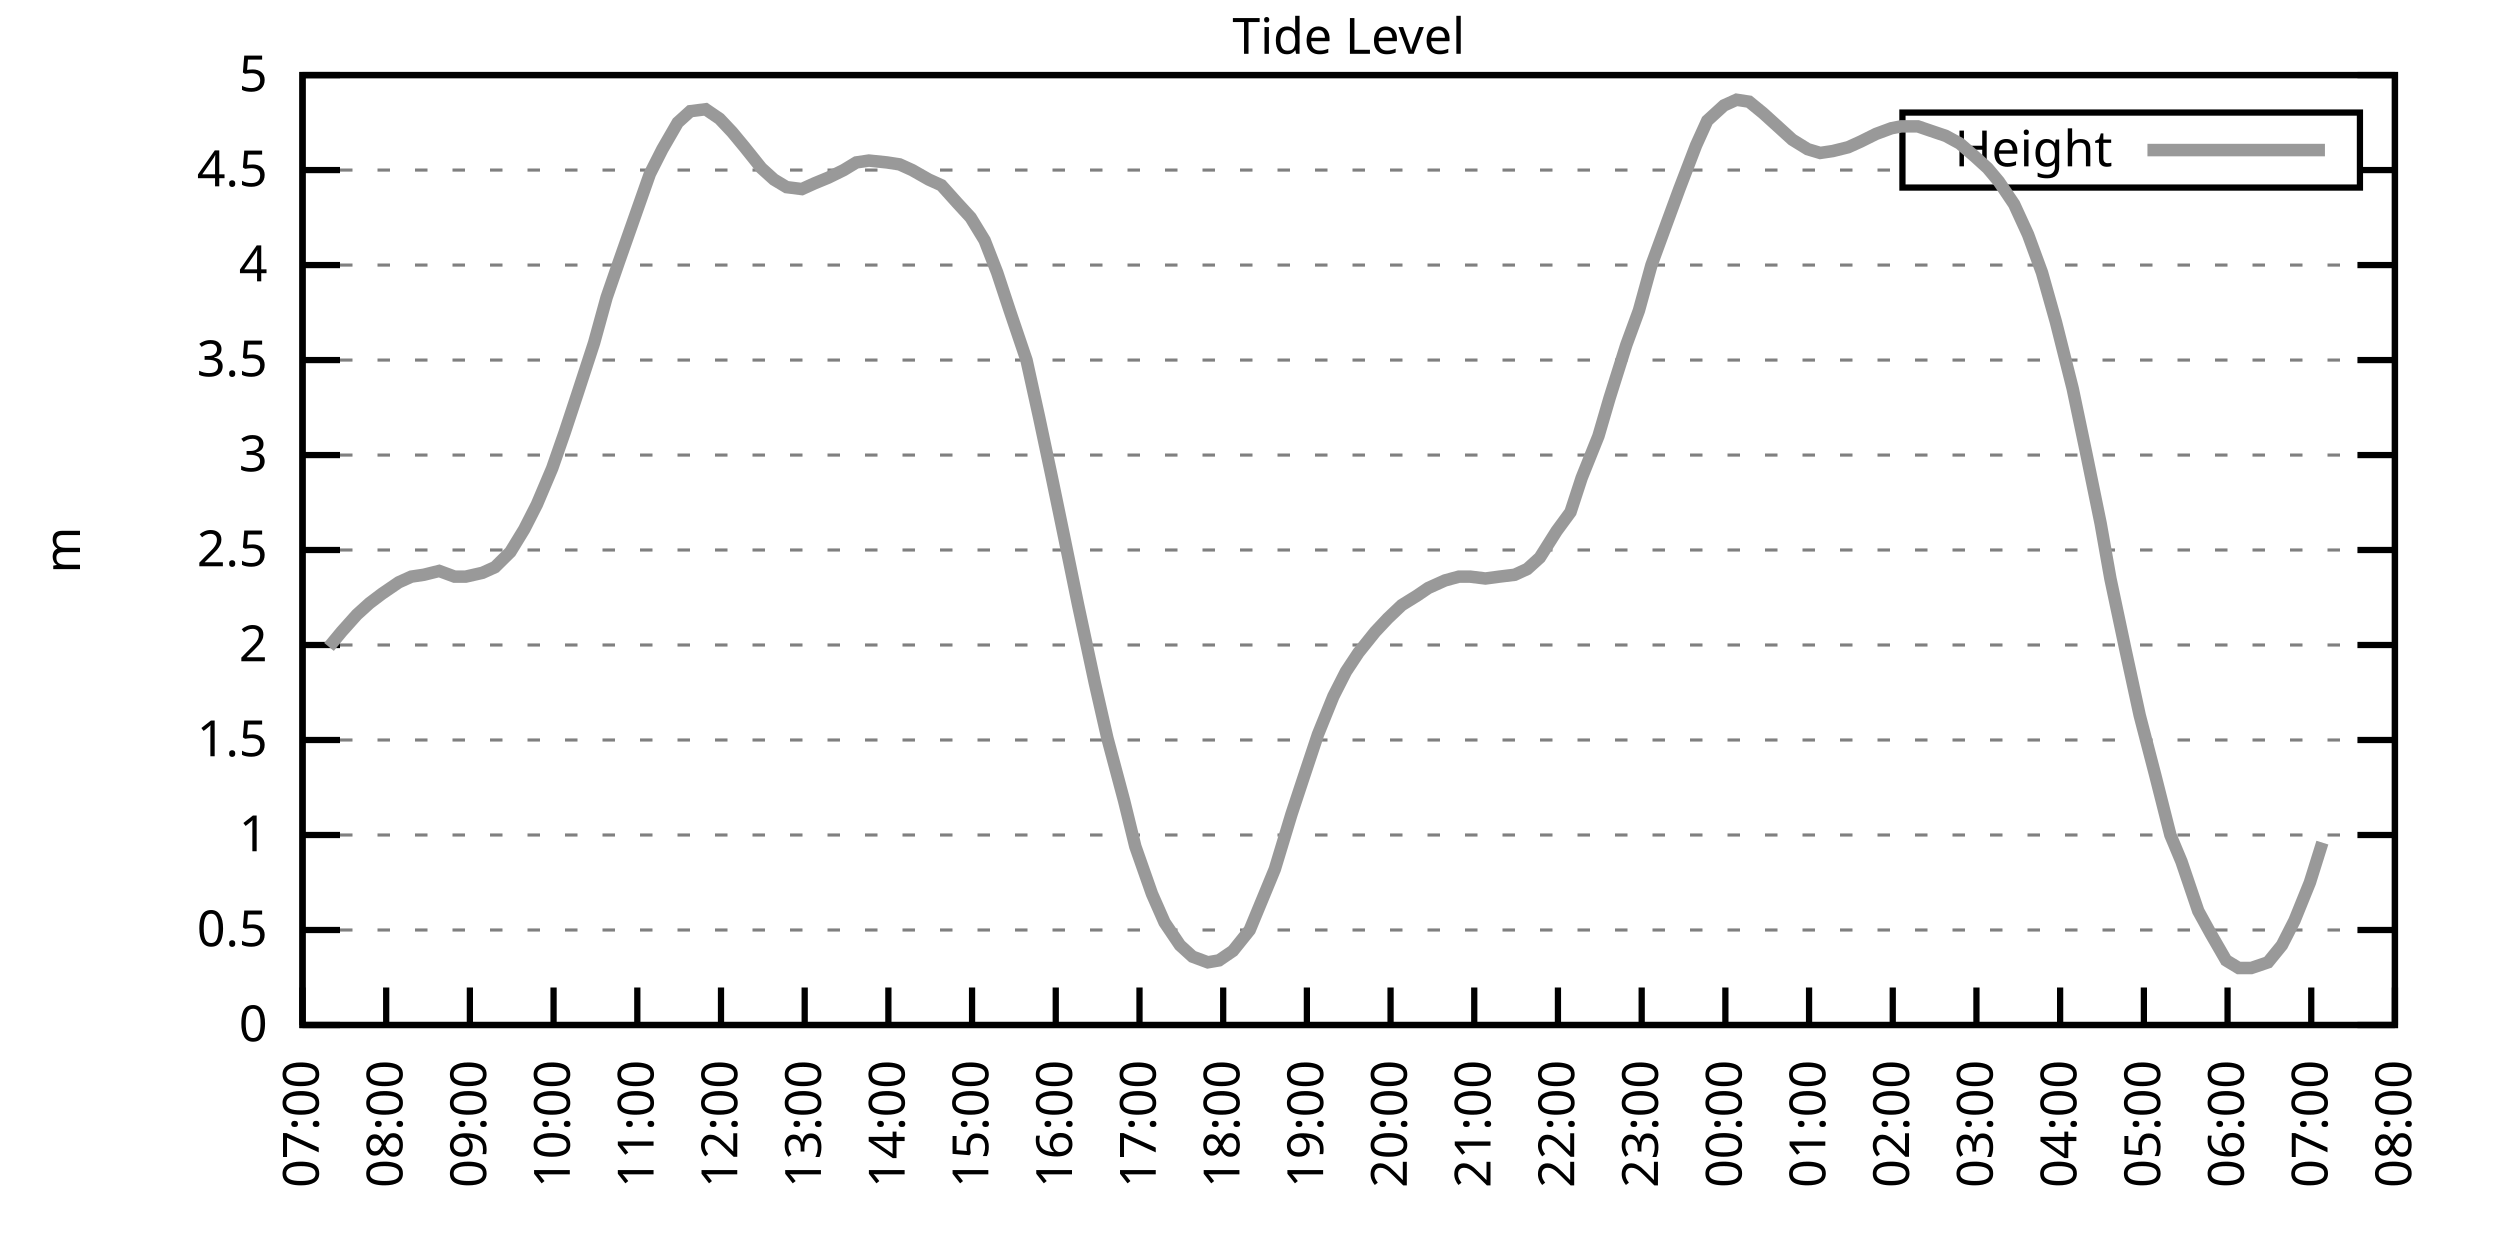
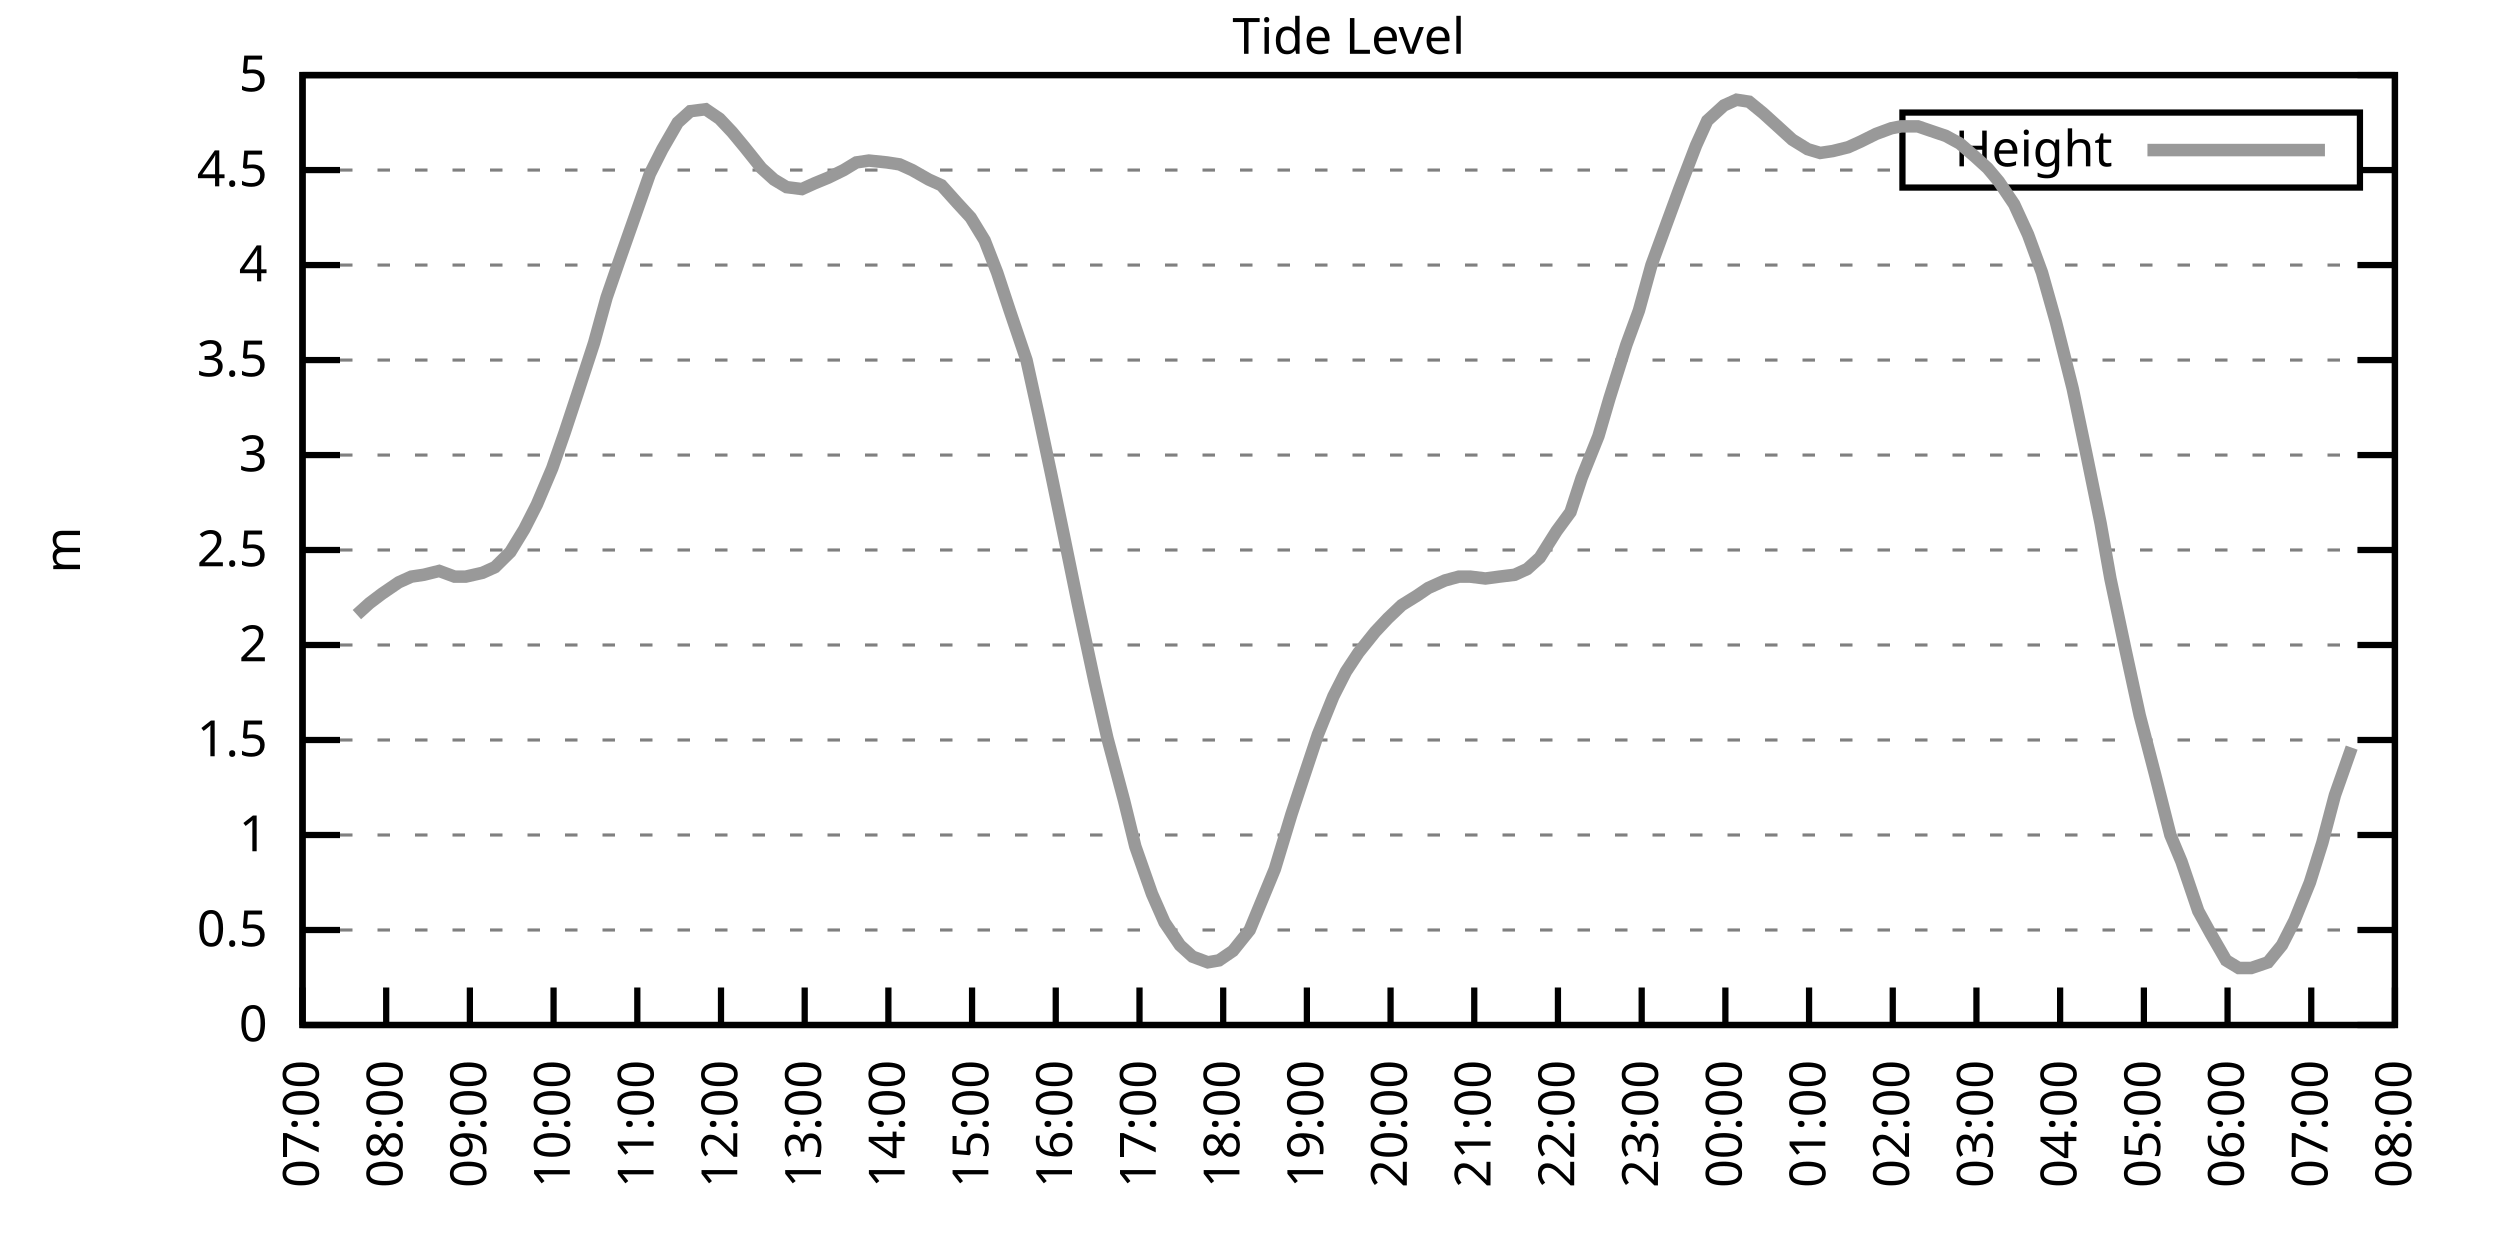
<svg xmlns="http://www.w3.org/2000/svg" xmlns:xlink="http://www.w3.org/1999/xlink" width="400" height="200" viewBox="0 0 400 200">
  <g id="gnuplot_canvas">
    <rect x="0" y="0" width="400" height="200" fill="none" />
    <defs>
      <circle id="gpDot" r="0.5" stroke-width="0.5" stroke="currentColor" />
      <path id="gpPt0" stroke-width="0.333" stroke="currentColor" d="M-1,0 h2 M0,-1 v2" />
      <path id="gpPt1" stroke-width="0.333" stroke="currentColor" d="M-1,-1 L1,1 M1,-1 L-1,1" />
      <path id="gpPt2" stroke-width="0.333" stroke="currentColor" d="M-1,0 L1,0 M0,-1 L0,1 M-1,-1 L1,1 M-1,1 L1,-1" />
      <rect id="gpPt3" stroke-width="0.333" stroke="currentColor" x="-1" y="-1" width="2" height="2" />
      <rect id="gpPt4" stroke-width="0.333" stroke="currentColor" fill="currentColor" x="-1" y="-1" width="2" height="2" />
      <circle id="gpPt5" stroke-width="0.333" stroke="currentColor" cx="0" cy="0" r="1" />
      <use xlink:href="#gpPt5" id="gpPt6" fill="currentColor" stroke="none" />
      <path id="gpPt7" stroke-width="0.333" stroke="currentColor" d="M0,-1.33 L-1.33,0.67 L1.33,0.67 z" />
      <use xlink:href="#gpPt7" id="gpPt8" fill="currentColor" stroke="none" />
      <use xlink:href="#gpPt7" id="gpPt9" stroke="currentColor" transform="rotate(180)" />
      <use xlink:href="#gpPt9" id="gpPt10" fill="currentColor" stroke="none" />
      <use xlink:href="#gpPt3" id="gpPt11" stroke="currentColor" transform="rotate(45)" />
      <use xlink:href="#gpPt11" id="gpPt12" fill="currentColor" stroke="none" />
      <path id="gpPt13" stroke-width="0.333" stroke="currentColor" d="M0,1.330 L1.265,0.411 L0.782,-1.067 L-0.782,-1.076 L-1.265,0.411 z" />
      <use xlink:href="#gpPt13" id="gpPt14" fill="currentColor" stroke="none" />
      <filter id="textbox" filterUnits="objectBoundingBox" x="0" y="0" height="1" width="1">
        <feFlood flood-color="white" flood-opacity="1" result="bgnd" />
        <feComposite in="SourceGraphic" in2="bgnd" operator="atop" />
      </filter>
      <filter id="greybox" filterUnits="objectBoundingBox" x="0" y="0" height="1" width="1">
        <feFlood flood-color="lightgrey" flood-opacity="1" result="grey" />
        <feComposite in="SourceGraphic" in2="grey" operator="atop" />
      </filter>
    </defs>
    <g fill="none" color="white" stroke="currentColor" stroke-width="1.00" stroke-linecap="butt" stroke-linejoin="miter">
</g>
    <g fill="none" color="black" stroke="currentColor" stroke-width="1.00" stroke-linecap="butt" stroke-linejoin="miter">
      <g stroke="none" shape-rendering="crispEdges">
        <polygon fill="rgb(255, 255, 255)" points="48.40,164.00 383.18,164.00 383.18,12.02 48.40,12.02 " />
      </g>
    </g>
    <g fill="none" color="black" stroke="currentColor" stroke-width="1.00" stroke-linecap="butt" stroke-linejoin="miter">
</g>
    <g fill="none" color="black" stroke="black" stroke-width="0.50" stroke-linecap="butt" stroke-linejoin="miter">
</g>
    <g fill="none" color="gray" stroke="currentColor" stroke-width="0.50" stroke-linecap="butt" stroke-linejoin="miter">
      <path stroke="gray" stroke-dasharray="2,4" class="gridline" d="M48.40,164.00 L383.19,164.00  " />
    </g>
    <g fill="none" color="gray" stroke="gray" stroke-width="1.00" stroke-linecap="butt" stroke-linejoin="miter">
</g>
    <g fill="none" color="black" stroke="currentColor" stroke-width="1.00" stroke-linecap="butt" stroke-linejoin="miter">
      <path stroke="black" d="M48.40,164.00 L54.40,164.00 M383.19,164.00 L377.19,164.00  " />
      <g transform="translate(42.80,166.60)" stroke="none" fill="black" font-family="Sans" font-size="8.00" text-anchor="end">
        <text>
          <tspan font-family="Sans"> 0</tspan>
        </text>
      </g>
    </g>
    <g fill="none" color="black" stroke="currentColor" stroke-width="1.00" stroke-linecap="butt" stroke-linejoin="miter">
</g>
    <g fill="none" color="black" stroke="black" stroke-width="0.50" stroke-linecap="butt" stroke-linejoin="miter">
</g>
    <g fill="none" color="gray" stroke="currentColor" stroke-width="0.50" stroke-linecap="butt" stroke-linejoin="miter">
      <path stroke="gray" stroke-dasharray="2,4" class="gridline" d="M48.40,148.80 L383.19,148.80  " />
    </g>
    <g fill="none" color="gray" stroke="gray" stroke-width="1.00" stroke-linecap="butt" stroke-linejoin="miter">
</g>
    <g fill="none" color="black" stroke="currentColor" stroke-width="1.00" stroke-linecap="butt" stroke-linejoin="miter">
      <path stroke="black" d="M48.40,148.80 L54.40,148.80 M383.19,148.80 L377.19,148.80  " />
      <g transform="translate(42.80,151.40)" stroke="none" fill="black" font-family="Sans" font-size="8.00" text-anchor="end">
        <text>
          <tspan font-family="Sans"> 0.5</tspan>
        </text>
      </g>
    </g>
    <g fill="none" color="black" stroke="currentColor" stroke-width="1.00" stroke-linecap="butt" stroke-linejoin="miter">
</g>
    <g fill="none" color="black" stroke="black" stroke-width="0.50" stroke-linecap="butt" stroke-linejoin="miter">
</g>
    <g fill="none" color="gray" stroke="currentColor" stroke-width="0.50" stroke-linecap="butt" stroke-linejoin="miter">
      <path stroke="gray" stroke-dasharray="2,4" class="gridline" d="M48.40,133.60 L383.19,133.60  " />
    </g>
    <g fill="none" color="gray" stroke="gray" stroke-width="1.00" stroke-linecap="butt" stroke-linejoin="miter">
</g>
    <g fill="none" color="black" stroke="currentColor" stroke-width="1.00" stroke-linecap="butt" stroke-linejoin="miter">
      <path stroke="black" d="M48.40,133.60 L54.40,133.60 M383.19,133.60 L377.19,133.60  " />
      <g transform="translate(42.80,136.20)" stroke="none" fill="black" font-family="Sans" font-size="8.00" text-anchor="end">
        <text>
          <tspan font-family="Sans"> 1</tspan>
        </text>
      </g>
    </g>
    <g fill="none" color="black" stroke="currentColor" stroke-width="1.00" stroke-linecap="butt" stroke-linejoin="miter">
</g>
    <g fill="none" color="black" stroke="black" stroke-width="0.50" stroke-linecap="butt" stroke-linejoin="miter">
</g>
    <g fill="none" color="gray" stroke="currentColor" stroke-width="0.50" stroke-linecap="butt" stroke-linejoin="miter">
      <path stroke="gray" stroke-dasharray="2,4" class="gridline" d="M48.40,118.40 L383.19,118.40  " />
    </g>
    <g fill="none" color="gray" stroke="gray" stroke-width="1.00" stroke-linecap="butt" stroke-linejoin="miter">
</g>
    <g fill="none" color="black" stroke="currentColor" stroke-width="1.00" stroke-linecap="butt" stroke-linejoin="miter">
      <path stroke="black" d="M48.40,118.40 L54.40,118.40 M383.19,118.40 L377.19,118.40  " />
      <g transform="translate(42.80,121.00)" stroke="none" fill="black" font-family="Sans" font-size="8.00" text-anchor="end">
        <text>
          <tspan font-family="Sans"> 1.5</tspan>
        </text>
      </g>
    </g>
    <g fill="none" color="black" stroke="currentColor" stroke-width="1.00" stroke-linecap="butt" stroke-linejoin="miter">
</g>
    <g fill="none" color="black" stroke="black" stroke-width="0.50" stroke-linecap="butt" stroke-linejoin="miter">
</g>
    <g fill="none" color="gray" stroke="currentColor" stroke-width="0.50" stroke-linecap="butt" stroke-linejoin="miter">
      <path stroke="gray" stroke-dasharray="2,4" class="gridline" d="M48.40,103.20 L383.19,103.20  " />
    </g>
    <g fill="none" color="gray" stroke="gray" stroke-width="1.00" stroke-linecap="butt" stroke-linejoin="miter">
</g>
    <g fill="none" color="black" stroke="currentColor" stroke-width="1.00" stroke-linecap="butt" stroke-linejoin="miter">
      <path stroke="black" d="M48.40,103.20 L54.40,103.20 M383.19,103.20 L377.19,103.20  " />
      <g transform="translate(42.80,105.80)" stroke="none" fill="black" font-family="Sans" font-size="8.00" text-anchor="end">
        <text>
          <tspan font-family="Sans"> 2</tspan>
        </text>
      </g>
    </g>
    <g fill="none" color="black" stroke="currentColor" stroke-width="1.00" stroke-linecap="butt" stroke-linejoin="miter">
</g>
    <g fill="none" color="black" stroke="black" stroke-width="0.50" stroke-linecap="butt" stroke-linejoin="miter">
</g>
    <g fill="none" color="gray" stroke="currentColor" stroke-width="0.50" stroke-linecap="butt" stroke-linejoin="miter">
      <path stroke="gray" stroke-dasharray="2,4" class="gridline" d="M48.40,88.00 L383.19,88.00  " />
    </g>
    <g fill="none" color="gray" stroke="gray" stroke-width="1.00" stroke-linecap="butt" stroke-linejoin="miter">
</g>
    <g fill="none" color="black" stroke="currentColor" stroke-width="1.00" stroke-linecap="butt" stroke-linejoin="miter">
      <path stroke="black" d="M48.40,88.00 L54.40,88.00 M383.19,88.00 L377.19,88.00  " />
      <g transform="translate(42.80,90.60)" stroke="none" fill="black" font-family="Sans" font-size="8.00" text-anchor="end">
        <text>
          <tspan font-family="Sans"> 2.5</tspan>
        </text>
      </g>
    </g>
    <g fill="none" color="black" stroke="currentColor" stroke-width="1.00" stroke-linecap="butt" stroke-linejoin="miter">
</g>
    <g fill="none" color="black" stroke="black" stroke-width="0.50" stroke-linecap="butt" stroke-linejoin="miter">
</g>
    <g fill="none" color="gray" stroke="currentColor" stroke-width="0.50" stroke-linecap="butt" stroke-linejoin="miter">
      <path stroke="gray" stroke-dasharray="2,4" class="gridline" d="M48.40,72.81 L383.19,72.81  " />
    </g>
    <g fill="none" color="gray" stroke="gray" stroke-width="1.00" stroke-linecap="butt" stroke-linejoin="miter">
</g>
    <g fill="none" color="black" stroke="currentColor" stroke-width="1.00" stroke-linecap="butt" stroke-linejoin="miter">
      <path stroke="black" d="M48.40,72.81 L54.40,72.81 M383.19,72.81 L377.19,72.81  " />
      <g transform="translate(42.80,75.41)" stroke="none" fill="black" font-family="Sans" font-size="8.00" text-anchor="end">
        <text>
          <tspan font-family="Sans"> 3</tspan>
        </text>
      </g>
    </g>
    <g fill="none" color="black" stroke="currentColor" stroke-width="1.00" stroke-linecap="butt" stroke-linejoin="miter">
</g>
    <g fill="none" color="black" stroke="black" stroke-width="0.50" stroke-linecap="butt" stroke-linejoin="miter">
</g>
    <g fill="none" color="gray" stroke="currentColor" stroke-width="0.50" stroke-linecap="butt" stroke-linejoin="miter">
      <path stroke="gray" stroke-dasharray="2,4" class="gridline" d="M48.40,57.61 L383.19,57.61  " />
    </g>
    <g fill="none" color="gray" stroke="gray" stroke-width="1.00" stroke-linecap="butt" stroke-linejoin="miter">
</g>
    <g fill="none" color="black" stroke="currentColor" stroke-width="1.00" stroke-linecap="butt" stroke-linejoin="miter">
      <path stroke="black" d="M48.40,57.61 L54.40,57.61 M383.19,57.61 L377.19,57.61  " />
      <g transform="translate(42.80,60.21)" stroke="none" fill="black" font-family="Sans" font-size="8.00" text-anchor="end">
        <text>
          <tspan font-family="Sans"> 3.5</tspan>
        </text>
      </g>
    </g>
    <g fill="none" color="black" stroke="currentColor" stroke-width="1.00" stroke-linecap="butt" stroke-linejoin="miter">
</g>
    <g fill="none" color="black" stroke="black" stroke-width="0.50" stroke-linecap="butt" stroke-linejoin="miter">
</g>
    <g fill="none" color="gray" stroke="currentColor" stroke-width="0.50" stroke-linecap="butt" stroke-linejoin="miter">
      <path stroke="gray" stroke-dasharray="2,4" class="gridline" d="M48.40,42.41 L383.19,42.41  " />
    </g>
    <g fill="none" color="gray" stroke="gray" stroke-width="1.00" stroke-linecap="butt" stroke-linejoin="miter">
</g>
    <g fill="none" color="black" stroke="currentColor" stroke-width="1.00" stroke-linecap="butt" stroke-linejoin="miter">
      <path stroke="black" d="M48.40,42.41 L54.40,42.41 M383.19,42.41 L377.19,42.41  " />
      <g transform="translate(42.80,45.01)" stroke="none" fill="black" font-family="Sans" font-size="8.00" text-anchor="end">
        <text>
          <tspan font-family="Sans"> 4</tspan>
        </text>
      </g>
    </g>
    <g fill="none" color="black" stroke="currentColor" stroke-width="1.00" stroke-linecap="butt" stroke-linejoin="miter">
</g>
    <g fill="none" color="black" stroke="black" stroke-width="0.50" stroke-linecap="butt" stroke-linejoin="miter">
</g>
    <g fill="none" color="gray" stroke="currentColor" stroke-width="0.50" stroke-linecap="butt" stroke-linejoin="miter">
      <path stroke="gray" stroke-dasharray="2,4" class="gridline" d="M48.40,27.21 L304.39,27.21 M377.59,27.21 L383.19,27.21  " />
    </g>
    <g fill="none" color="gray" stroke="gray" stroke-width="1.00" stroke-linecap="butt" stroke-linejoin="miter">
</g>
    <g fill="none" color="black" stroke="currentColor" stroke-width="1.00" stroke-linecap="butt" stroke-linejoin="miter">
      <path stroke="black" d="M48.40,27.21 L54.40,27.21 M383.19,27.21 L377.19,27.21  " />
      <g transform="translate(42.80,29.81)" stroke="none" fill="black" font-family="Sans" font-size="8.00" text-anchor="end">
        <text>
          <tspan font-family="Sans"> 4.5</tspan>
        </text>
      </g>
    </g>
    <g fill="none" color="black" stroke="currentColor" stroke-width="1.00" stroke-linecap="butt" stroke-linejoin="miter">
</g>
    <g fill="none" color="black" stroke="black" stroke-width="0.50" stroke-linecap="butt" stroke-linejoin="miter">
</g>
    <g fill="none" color="gray" stroke="currentColor" stroke-width="0.50" stroke-linecap="butt" stroke-linejoin="miter">
      <path stroke="gray" stroke-dasharray="2,4" class="gridline" d="M48.40,12.01 L383.19,12.01  " />
    </g>
    <g fill="none" color="gray" stroke="gray" stroke-width="1.00" stroke-linecap="butt" stroke-linejoin="miter">
</g>
    <g fill="none" color="black" stroke="currentColor" stroke-width="1.00" stroke-linecap="butt" stroke-linejoin="miter">
      <path stroke="black" d="M48.40,12.01 L54.40,12.01 M383.19,12.01 L377.19,12.01  " />
      <g transform="translate(42.80,14.61)" stroke="none" fill="black" font-family="Sans" font-size="8.00" text-anchor="end">
        <text>
          <tspan font-family="Sans"> 5</tspan>
        </text>
      </g>
    </g>
    <g fill="none" color="black" stroke="currentColor" stroke-width="1.00" stroke-linecap="butt" stroke-linejoin="miter">
      <path stroke="black" d="M48.40,164.00 L48.40,158.00  " />
      <g transform="translate(51.00,169.60) rotate(270.00)" stroke="none" fill="black" font-family="Sans" font-size="8.00" text-anchor="end">
        <text>
          <tspan font-family="Sans">07:00</tspan>
        </text>
      </g>
    </g>
    <g fill="none" color="black" stroke="currentColor" stroke-width="1.00" stroke-linecap="butt" stroke-linejoin="miter">
      <path stroke="black" d="M61.79,164.00 L61.79,158.00  " />
      <g transform="translate(64.39,169.60) rotate(270.00)" stroke="none" fill="black" font-family="Sans" font-size="8.00" text-anchor="end">
        <text>
          <tspan font-family="Sans">08:00</tspan>
        </text>
      </g>
    </g>
    <g fill="none" color="black" stroke="currentColor" stroke-width="1.00" stroke-linecap="butt" stroke-linejoin="miter">
      <path stroke="black" d="M75.18,164.00 L75.18,158.00  " />
      <g transform="translate(77.78,169.60) rotate(270.00)" stroke="none" fill="black" font-family="Sans" font-size="8.00" text-anchor="end">
        <text>
          <tspan font-family="Sans">09:00</tspan>
        </text>
      </g>
    </g>
    <g fill="none" color="black" stroke="currentColor" stroke-width="1.00" stroke-linecap="butt" stroke-linejoin="miter">
      <path stroke="black" d="M88.57,164.00 L88.57,158.00  " />
      <g transform="translate(91.17,169.60) rotate(270.00)" stroke="none" fill="black" font-family="Sans" font-size="8.00" text-anchor="end">
        <text>
          <tspan font-family="Sans">10:00</tspan>
        </text>
      </g>
    </g>
    <g fill="none" color="black" stroke="currentColor" stroke-width="1.00" stroke-linecap="butt" stroke-linejoin="miter">
      <path stroke="black" d="M101.97,164.00 L101.97,158.00  " />
      <g transform="translate(104.57,169.60) rotate(270.00)" stroke="none" fill="black" font-family="Sans" font-size="8.00" text-anchor="end">
        <text>
          <tspan font-family="Sans">11:00</tspan>
        </text>
      </g>
    </g>
    <g fill="none" color="black" stroke="currentColor" stroke-width="1.00" stroke-linecap="butt" stroke-linejoin="miter">
      <path stroke="black" d="M115.36,164.00 L115.36,158.00  " />
      <g transform="translate(117.96,169.60) rotate(270.00)" stroke="none" fill="black" font-family="Sans" font-size="8.00" text-anchor="end">
        <text>
          <tspan font-family="Sans">12:00</tspan>
        </text>
      </g>
    </g>
    <g fill="none" color="black" stroke="currentColor" stroke-width="1.00" stroke-linecap="butt" stroke-linejoin="miter">
      <path stroke="black" d="M128.75,164.00 L128.75,158.00  " />
      <g transform="translate(131.35,169.60) rotate(270.00)" stroke="none" fill="black" font-family="Sans" font-size="8.00" text-anchor="end">
        <text>
          <tspan font-family="Sans">13:00</tspan>
        </text>
      </g>
    </g>
    <g fill="none" color="black" stroke="currentColor" stroke-width="1.00" stroke-linecap="butt" stroke-linejoin="miter">
      <path stroke="black" d="M142.14,164.00 L142.14,158.00  " />
      <g transform="translate(144.74,169.60) rotate(270.00)" stroke="none" fill="black" font-family="Sans" font-size="8.00" text-anchor="end">
        <text>
          <tspan font-family="Sans">14:00</tspan>
        </text>
      </g>
    </g>
    <g fill="none" color="black" stroke="currentColor" stroke-width="1.00" stroke-linecap="butt" stroke-linejoin="miter">
      <path stroke="black" d="M155.53,164.00 L155.53,158.00  " />
      <g transform="translate(158.13,169.60) rotate(270.00)" stroke="none" fill="black" font-family="Sans" font-size="8.00" text-anchor="end">
        <text>
          <tspan font-family="Sans">15:00</tspan>
        </text>
      </g>
    </g>
    <g fill="none" color="black" stroke="currentColor" stroke-width="1.00" stroke-linecap="butt" stroke-linejoin="miter">
      <path stroke="black" d="M168.92,164.00 L168.92,158.00  " />
      <g transform="translate(171.52,169.60) rotate(270.00)" stroke="none" fill="black" font-family="Sans" font-size="8.00" text-anchor="end">
        <text>
          <tspan font-family="Sans">16:00</tspan>
        </text>
      </g>
    </g>
    <g fill="none" color="black" stroke="currentColor" stroke-width="1.00" stroke-linecap="butt" stroke-linejoin="miter">
      <path stroke="black" d="M182.32,164.00 L182.32,158.00  " />
      <g transform="translate(184.92,169.60) rotate(270.00)" stroke="none" fill="black" font-family="Sans" font-size="8.00" text-anchor="end">
        <text>
          <tspan font-family="Sans">17:00</tspan>
        </text>
      </g>
    </g>
    <g fill="none" color="black" stroke="currentColor" stroke-width="1.00" stroke-linecap="butt" stroke-linejoin="miter">
      <path stroke="black" d="M195.71,164.00 L195.71,158.00  " />
      <g transform="translate(198.31,169.60) rotate(270.00)" stroke="none" fill="black" font-family="Sans" font-size="8.00" text-anchor="end">
        <text>
          <tspan font-family="Sans">18:00</tspan>
        </text>
      </g>
    </g>
    <g fill="none" color="black" stroke="currentColor" stroke-width="1.00" stroke-linecap="butt" stroke-linejoin="miter">
      <path stroke="black" d="M209.10,164.00 L209.10,158.00  " />
      <g transform="translate(211.70,169.60) rotate(270.00)" stroke="none" fill="black" font-family="Sans" font-size="8.00" text-anchor="end">
        <text>
          <tspan font-family="Sans">19:00</tspan>
        </text>
      </g>
    </g>
    <g fill="none" color="black" stroke="currentColor" stroke-width="1.00" stroke-linecap="butt" stroke-linejoin="miter">
      <path stroke="black" d="M222.49,164.00 L222.49,158.00  " />
      <g transform="translate(225.09,169.60) rotate(270.00)" stroke="none" fill="black" font-family="Sans" font-size="8.00" text-anchor="end">
        <text>
          <tspan font-family="Sans">20:00</tspan>
        </text>
      </g>
    </g>
    <g fill="none" color="black" stroke="currentColor" stroke-width="1.00" stroke-linecap="butt" stroke-linejoin="miter">
      <path stroke="black" d="M235.88,164.00 L235.88,158.00  " />
      <g transform="translate(238.48,169.60) rotate(270.00)" stroke="none" fill="black" font-family="Sans" font-size="8.00" text-anchor="end">
        <text>
          <tspan font-family="Sans">21:00</tspan>
        </text>
      </g>
    </g>
    <g fill="none" color="black" stroke="currentColor" stroke-width="1.00" stroke-linecap="butt" stroke-linejoin="miter">
      <path stroke="black" d="M249.27,164.00 L249.27,158.00  " />
      <g transform="translate(251.87,169.60) rotate(270.00)" stroke="none" fill="black" font-family="Sans" font-size="8.00" text-anchor="end">
        <text>
          <tspan font-family="Sans">22:00</tspan>
        </text>
      </g>
    </g>
    <g fill="none" color="black" stroke="currentColor" stroke-width="1.00" stroke-linecap="butt" stroke-linejoin="miter">
      <path stroke="black" d="M262.67,164.00 L262.67,158.00  " />
      <g transform="translate(265.27,169.60) rotate(270.00)" stroke="none" fill="black" font-family="Sans" font-size="8.00" text-anchor="end">
        <text>
          <tspan font-family="Sans">23:00</tspan>
        </text>
      </g>
    </g>
    <g fill="none" color="black" stroke="currentColor" stroke-width="1.00" stroke-linecap="butt" stroke-linejoin="miter">
      <path stroke="black" d="M276.06,164.00 L276.06,158.00  " />
      <g transform="translate(278.66,169.60) rotate(270.00)" stroke="none" fill="black" font-family="Sans" font-size="8.00" text-anchor="end">
        <text>
          <tspan font-family="Sans">00:00</tspan>
        </text>
      </g>
    </g>
    <g fill="none" color="black" stroke="currentColor" stroke-width="1.00" stroke-linecap="butt" stroke-linejoin="miter">
      <path stroke="black" d="M289.45,164.00 L289.45,158.00  " />
      <g transform="translate(292.05,169.60) rotate(270.00)" stroke="none" fill="black" font-family="Sans" font-size="8.00" text-anchor="end">
        <text>
          <tspan font-family="Sans">01:00</tspan>
        </text>
      </g>
    </g>
    <g fill="none" color="black" stroke="currentColor" stroke-width="1.00" stroke-linecap="butt" stroke-linejoin="miter">
      <path stroke="black" d="M302.84,164.00 L302.84,158.00  " />
      <g transform="translate(305.44,169.60) rotate(270.00)" stroke="none" fill="black" font-family="Sans" font-size="8.00" text-anchor="end">
        <text>
          <tspan font-family="Sans">02:00</tspan>
        </text>
      </g>
    </g>
    <g fill="none" color="black" stroke="currentColor" stroke-width="1.00" stroke-linecap="butt" stroke-linejoin="miter">
      <path stroke="black" d="M316.23,164.00 L316.23,158.00  " />
      <g transform="translate(318.83,169.60) rotate(270.00)" stroke="none" fill="black" font-family="Sans" font-size="8.00" text-anchor="end">
        <text>
          <tspan font-family="Sans">03:00</tspan>
        </text>
      </g>
    </g>
    <g fill="none" color="black" stroke="currentColor" stroke-width="1.00" stroke-linecap="butt" stroke-linejoin="miter">
      <path stroke="black" d="M329.62,164.00 L329.62,158.00  " />
      <g transform="translate(332.22,169.60) rotate(270.00)" stroke="none" fill="black" font-family="Sans" font-size="8.00" text-anchor="end">
        <text>
          <tspan font-family="Sans">04:00</tspan>
        </text>
      </g>
    </g>
    <g fill="none" color="black" stroke="currentColor" stroke-width="1.00" stroke-linecap="butt" stroke-linejoin="miter">
      <path stroke="black" d="M343.02,164.00 L343.02,158.00  " />
      <g transform="translate(345.62,169.60) rotate(270.00)" stroke="none" fill="black" font-family="Sans" font-size="8.00" text-anchor="end">
        <text>
          <tspan font-family="Sans">05:00</tspan>
        </text>
      </g>
    </g>
    <g fill="none" color="black" stroke="currentColor" stroke-width="1.00" stroke-linecap="butt" stroke-linejoin="miter">
      <path stroke="black" d="M356.41,164.00 L356.41,158.00  " />
      <g transform="translate(359.01,169.60) rotate(270.00)" stroke="none" fill="black" font-family="Sans" font-size="8.00" text-anchor="end">
        <text>
          <tspan font-family="Sans">06:00</tspan>
        </text>
      </g>
    </g>
    <g fill="none" color="black" stroke="currentColor" stroke-width="1.00" stroke-linecap="butt" stroke-linejoin="miter">
      <path stroke="black" d="M369.80,164.00 L369.80,158.00  " />
      <g transform="translate(372.40,169.60) rotate(270.00)" stroke="none" fill="black" font-family="Sans" font-size="8.00" text-anchor="end">
        <text>
          <tspan font-family="Sans">07:00</tspan>
        </text>
      </g>
    </g>
    <g fill="none" color="black" stroke="currentColor" stroke-width="1.00" stroke-linecap="butt" stroke-linejoin="miter">
      <path stroke="black" d="M383.19,164.00 L383.19,158.00  " />
      <g transform="translate(385.79,169.60) rotate(270.00)" stroke="none" fill="black" font-family="Sans" font-size="8.00" text-anchor="end">
        <text>
          <tspan font-family="Sans">08:00</tspan>
        </text>
      </g>
    </g>
    <g fill="none" color="black" stroke="currentColor" stroke-width="1.00" stroke-linecap="butt" stroke-linejoin="miter">
</g>
    <g fill="none" color="black" stroke="currentColor" stroke-width="1.00" stroke-linecap="butt" stroke-linejoin="miter">
      <path stroke="black" d="M48.40,12.01 L48.40,164.00 L383.19,164.00 L383.19,12.01 L48.40,12.01 Z  " />
    </g>
    <g fill="none" color="black" stroke="currentColor" stroke-width="1.00" stroke-linecap="butt" stroke-linejoin="miter">
</g>
    <g fill="none" color="black" stroke="currentColor" stroke-width="1.00" stroke-linecap="butt" stroke-linejoin="miter">
      <path stroke="black" d="M304.39,30.01 L304.39,18.01 L377.59,18.01 L377.59,30.01 L304.39,30.01 Z  " />
    </g>
    <g id="Tide_level_plot_1">
      <g fill="none" color="white" stroke="black" stroke-width="2.00" stroke-linecap="butt" stroke-linejoin="miter">
</g>
      <g fill="none" color="black" stroke="currentColor" stroke-width="2.00" stroke-linecap="butt" stroke-linejoin="miter">
        <g transform="translate(337.99,26.61)" stroke="none" fill="black" font-family="Sans" font-size="8.00" text-anchor="end">
          <text>
            <tspan font-family="Sans">Height</tspan>
          </text>
        </g>
      </g>
      <g fill="none" color="black" stroke="currentColor" stroke-width="2.00" stroke-linecap="butt" stroke-linejoin="miter">
-         <path stroke="rgb(153, 153, 153)" d="M343.59,24.01 L371.99,24.01 M52.64,103.51 L54.65,101.08 L57.10,98.34 L59.11,96.52 L61.12,95.00 L63.80,93.17   L65.81,92.26 L67.82,91.96 L70.27,91.35 L72.73,92.26 L74.51,92.26 L77.19,91.65 L79.20,90.74 L81.66,88.31   L83.89,84.66 L85.90,80.71 L88.35,74.93 L90.36,69.16 L92.37,63.08 L95.05,54.87 L97.06,47.58 L99.06,41.80   L101.52,34.81 L103.98,27.82 L105.98,23.87 L108.44,19.61 L110.45,17.79 L112.90,17.48 L115.13,19.00 L117.14,21.13   L119.15,23.56 L121.83,26.91 L123.84,28.73 L125.85,29.94 L128.30,30.25 L130.31,29.34 L132.54,28.42 L135.00,27.21   L137.01,25.99 L139.02,25.69 L141.92,25.99 L143.93,26.30 L145.94,27.21 L148.61,28.73 L150.62,29.64 L153.08,32.38   L155.31,34.81 L157.54,38.46 L159.55,43.62 L161.56,49.70 L164.24,57.61 L166.25,66.73 L168.25,76.15 L170.26,85.88   L172.50,96.82 L175.17,109.28 L177.18,118.10 L179.86,128.13 L181.65,135.43 L184.32,143.03 L186.33,147.59 L188.79,151.23   L190.80,153.06 L193.25,153.97 L195.04,153.66 L197.27,152.14 L199.95,148.80 L201.96,143.94 L203.97,139.07 L206.64,130.26   L208.65,124.18 L210.88,117.49 L213.34,111.41 L215.35,107.46 L217.36,104.42 L220.04,101.08 L222.04,98.95 L224.28,96.82   L226.73,95.30 L228.52,94.08 L231.20,92.87 L233.43,92.26 L235.21,92.26 L237.67,92.56 L239.90,92.26 L242.36,91.96   L244.36,91.04 L246.37,89.22 L249.05,84.97 L251.28,81.93 L253.07,76.45 L255.75,69.77 L257.53,63.69 L260.21,55.18   L262.22,49.70 L264.23,42.41 L266.68,35.72 L268.69,30.25 L271.37,23.26 L273.16,19.31 L275.83,16.87 L277.84,15.96   L279.85,16.27 L282.08,18.09 L284.76,20.52 L286.77,22.35 L289.23,23.87 L291.23,24.47 L293.24,24.17 L295.70,23.56   L297.71,22.65 L300.16,21.43 L302.62,20.52 L304.18,20.22 L306.86,20.22 L308.64,20.83 L311.32,21.74 L313.55,22.95   L316.01,25.08 L318.02,26.91 L319.80,29.03 L322.26,32.68 L324.49,37.54 L326.72,43.62 L328.95,51.53 L331.63,62.17   L333.86,72.81 L336.10,83.75 L337.66,92.56 L340.11,104.12 L342.35,114.45 L344.80,123.87 L347.26,133.60 L349.04,137.86   L351.72,145.76 L353.73,149.41 L356.18,153.66 L358.19,154.88 L360.20,154.88 L362.88,153.97 L365.11,151.23 L367.12,147.28   L369.58,141.20 L371.58,134.82  " />
+         <path stroke="rgb(153, 153, 153)" d="M343.59,24.01 L371.99,24.01 M57.10,98.34 L59.11,96.52 L61.12,95.00 L63.80,93.17 L65.81,92.26 L67.82,91.96   L70.27,91.35 L72.73,92.26 L74.51,92.26 L77.19,91.65 L79.20,90.74 L81.66,88.31 L83.89,84.66 L85.90,80.71   L88.35,74.93 L90.36,69.16 L92.37,63.08 L95.05,54.87 L97.06,47.58 L99.06,41.80 L101.52,34.81 L103.98,27.82   L105.98,23.87 L108.44,19.61 L110.45,17.79 L112.90,17.48 L115.13,19.00 L117.14,21.13 L119.15,23.56 L121.83,26.91   L123.84,28.73 L125.85,29.94 L128.30,30.25 L130.31,29.34 L132.54,28.42 L135.00,27.21 L137.01,25.99 L139.02,25.69   L141.92,25.99 L143.93,26.30 L145.94,27.21 L148.61,28.73 L150.62,29.64 L153.08,32.38 L155.31,34.81 L157.54,38.46   L159.55,43.62 L161.56,49.70 L164.24,57.61 L166.25,66.73 L168.25,76.15 L170.26,85.88 L172.50,96.82 L175.17,109.28   L177.18,118.10 L179.86,128.13 L181.65,135.43 L184.32,143.03 L186.33,147.59 L188.79,151.23 L190.80,153.06 L193.25,153.97   L195.04,153.66 L197.27,152.14 L199.95,148.80 L201.96,143.94 L203.97,139.07 L206.64,130.26 L208.65,124.18 L210.88,117.49   L213.34,111.41 L215.35,107.46 L217.36,104.42 L220.04,101.08 L222.04,98.95 L224.28,96.82 L226.73,95.30 L228.52,94.08   L231.20,92.87 L233.43,92.26 L235.21,92.26 L237.67,92.56 L239.90,92.26 L242.36,91.96 L244.36,91.04 L246.37,89.22   L249.05,84.97 L251.28,81.93 L253.07,76.45 L255.75,69.77 L257.53,63.69 L260.21,55.18 L262.22,49.70 L264.23,42.41   L266.68,35.72 L268.69,30.25 L271.37,23.26 L273.16,19.31 L275.83,16.87 L277.84,15.96 L279.85,16.27 L282.08,18.09   L284.76,20.52 L286.77,22.35 L289.23,23.87 L291.23,24.47 L293.24,24.17 L295.70,23.56 L297.71,22.65 L300.16,21.43   L302.62,20.52 L304.18,20.22 L306.86,20.22 L308.64,20.83 L311.32,21.74 L313.55,22.95 L316.01,25.08 L318.02,26.91   L319.80,29.03 L322.26,32.68 L324.49,37.54 L326.72,43.62 L328.95,51.53 L331.63,62.17 L333.86,72.81 L336.10,83.75   L337.66,92.56 L340.11,104.12 L342.35,114.45 L344.80,123.87 L347.26,133.60 L349.04,137.86 L351.72,145.76 L353.73,149.41   L356.18,153.66 L358.19,154.88 L360.20,154.88 L362.88,153.97 L365.11,151.23 L367.12,147.28 L369.58,141.20 L371.58,134.82   L373.59,127.22 L376.27,119.62  " />
      </g>
    </g>
    <g fill="none" color="black" stroke="currentColor" stroke-width="2.00" stroke-linecap="butt" stroke-linejoin="miter">
</g>
    <g fill="none" color="black" stroke="black" stroke-width="1.00" stroke-linecap="butt" stroke-linejoin="miter">
</g>
    <g fill="none" color="black" stroke="currentColor" stroke-width="1.00" stroke-linecap="butt" stroke-linejoin="miter">
      <path stroke="black" d="M48.40,12.01 L48.40,164.00 L383.19,164.00 L383.19,12.01 L48.40,12.01 Z  " />
      <g transform="translate(12.80,88.01) rotate(270.00)" stroke="none" fill="black" font-family="Sans" font-size="8.00" text-anchor="middle">
        <text>
          <tspan font-family="Sans">m</tspan>
        </text>
      </g>
    </g>
    <g fill="none" color="black" stroke="currentColor" stroke-width="1.00" stroke-linecap="butt" stroke-linejoin="miter">
</g>
    <g fill="none" color="black" stroke="currentColor" stroke-width="1.00" stroke-linecap="butt" stroke-linejoin="miter">
      <g transform="translate(215.79,8.61)" stroke="none" fill="black" font-family="Sans" font-size="8.00" text-anchor="middle">
        <text>
          <tspan font-family="Sans">Tide Level</tspan>
        </text>
      </g>
    </g>
    <g fill="none" color="black" stroke="currentColor" stroke-width="1.00" stroke-linecap="butt" stroke-linejoin="miter">
</g>
  </g>
</svg>
